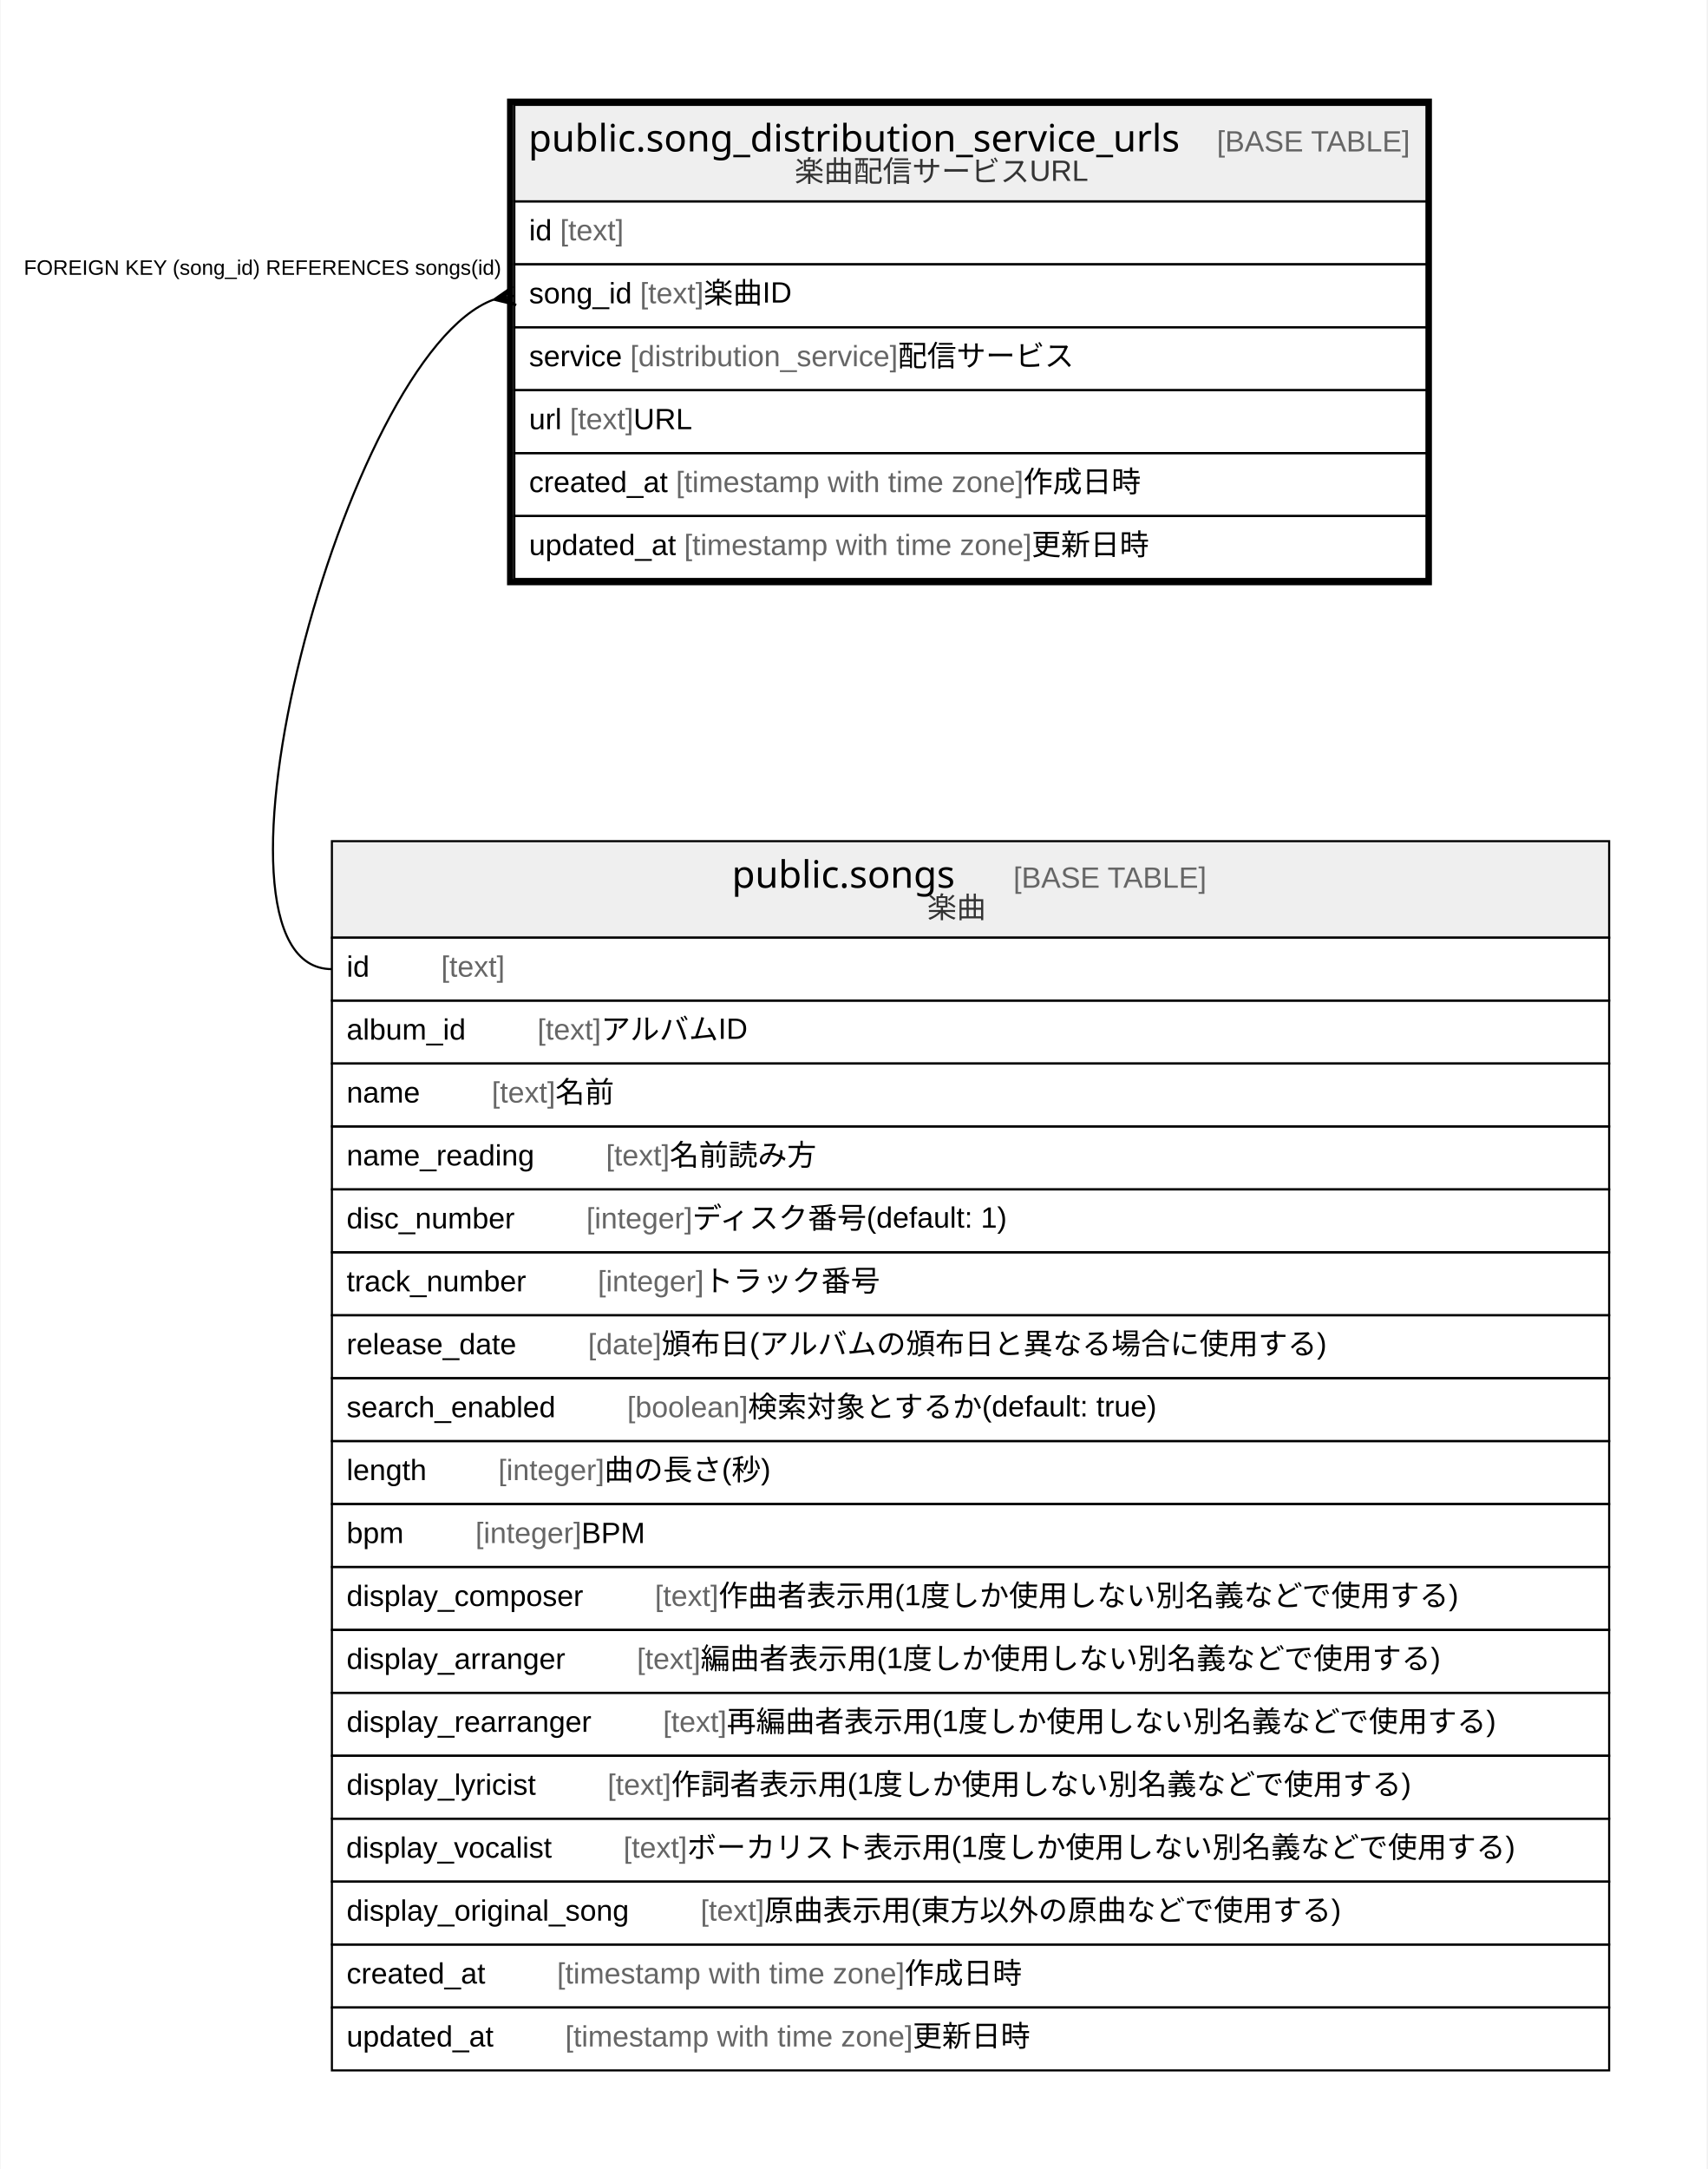
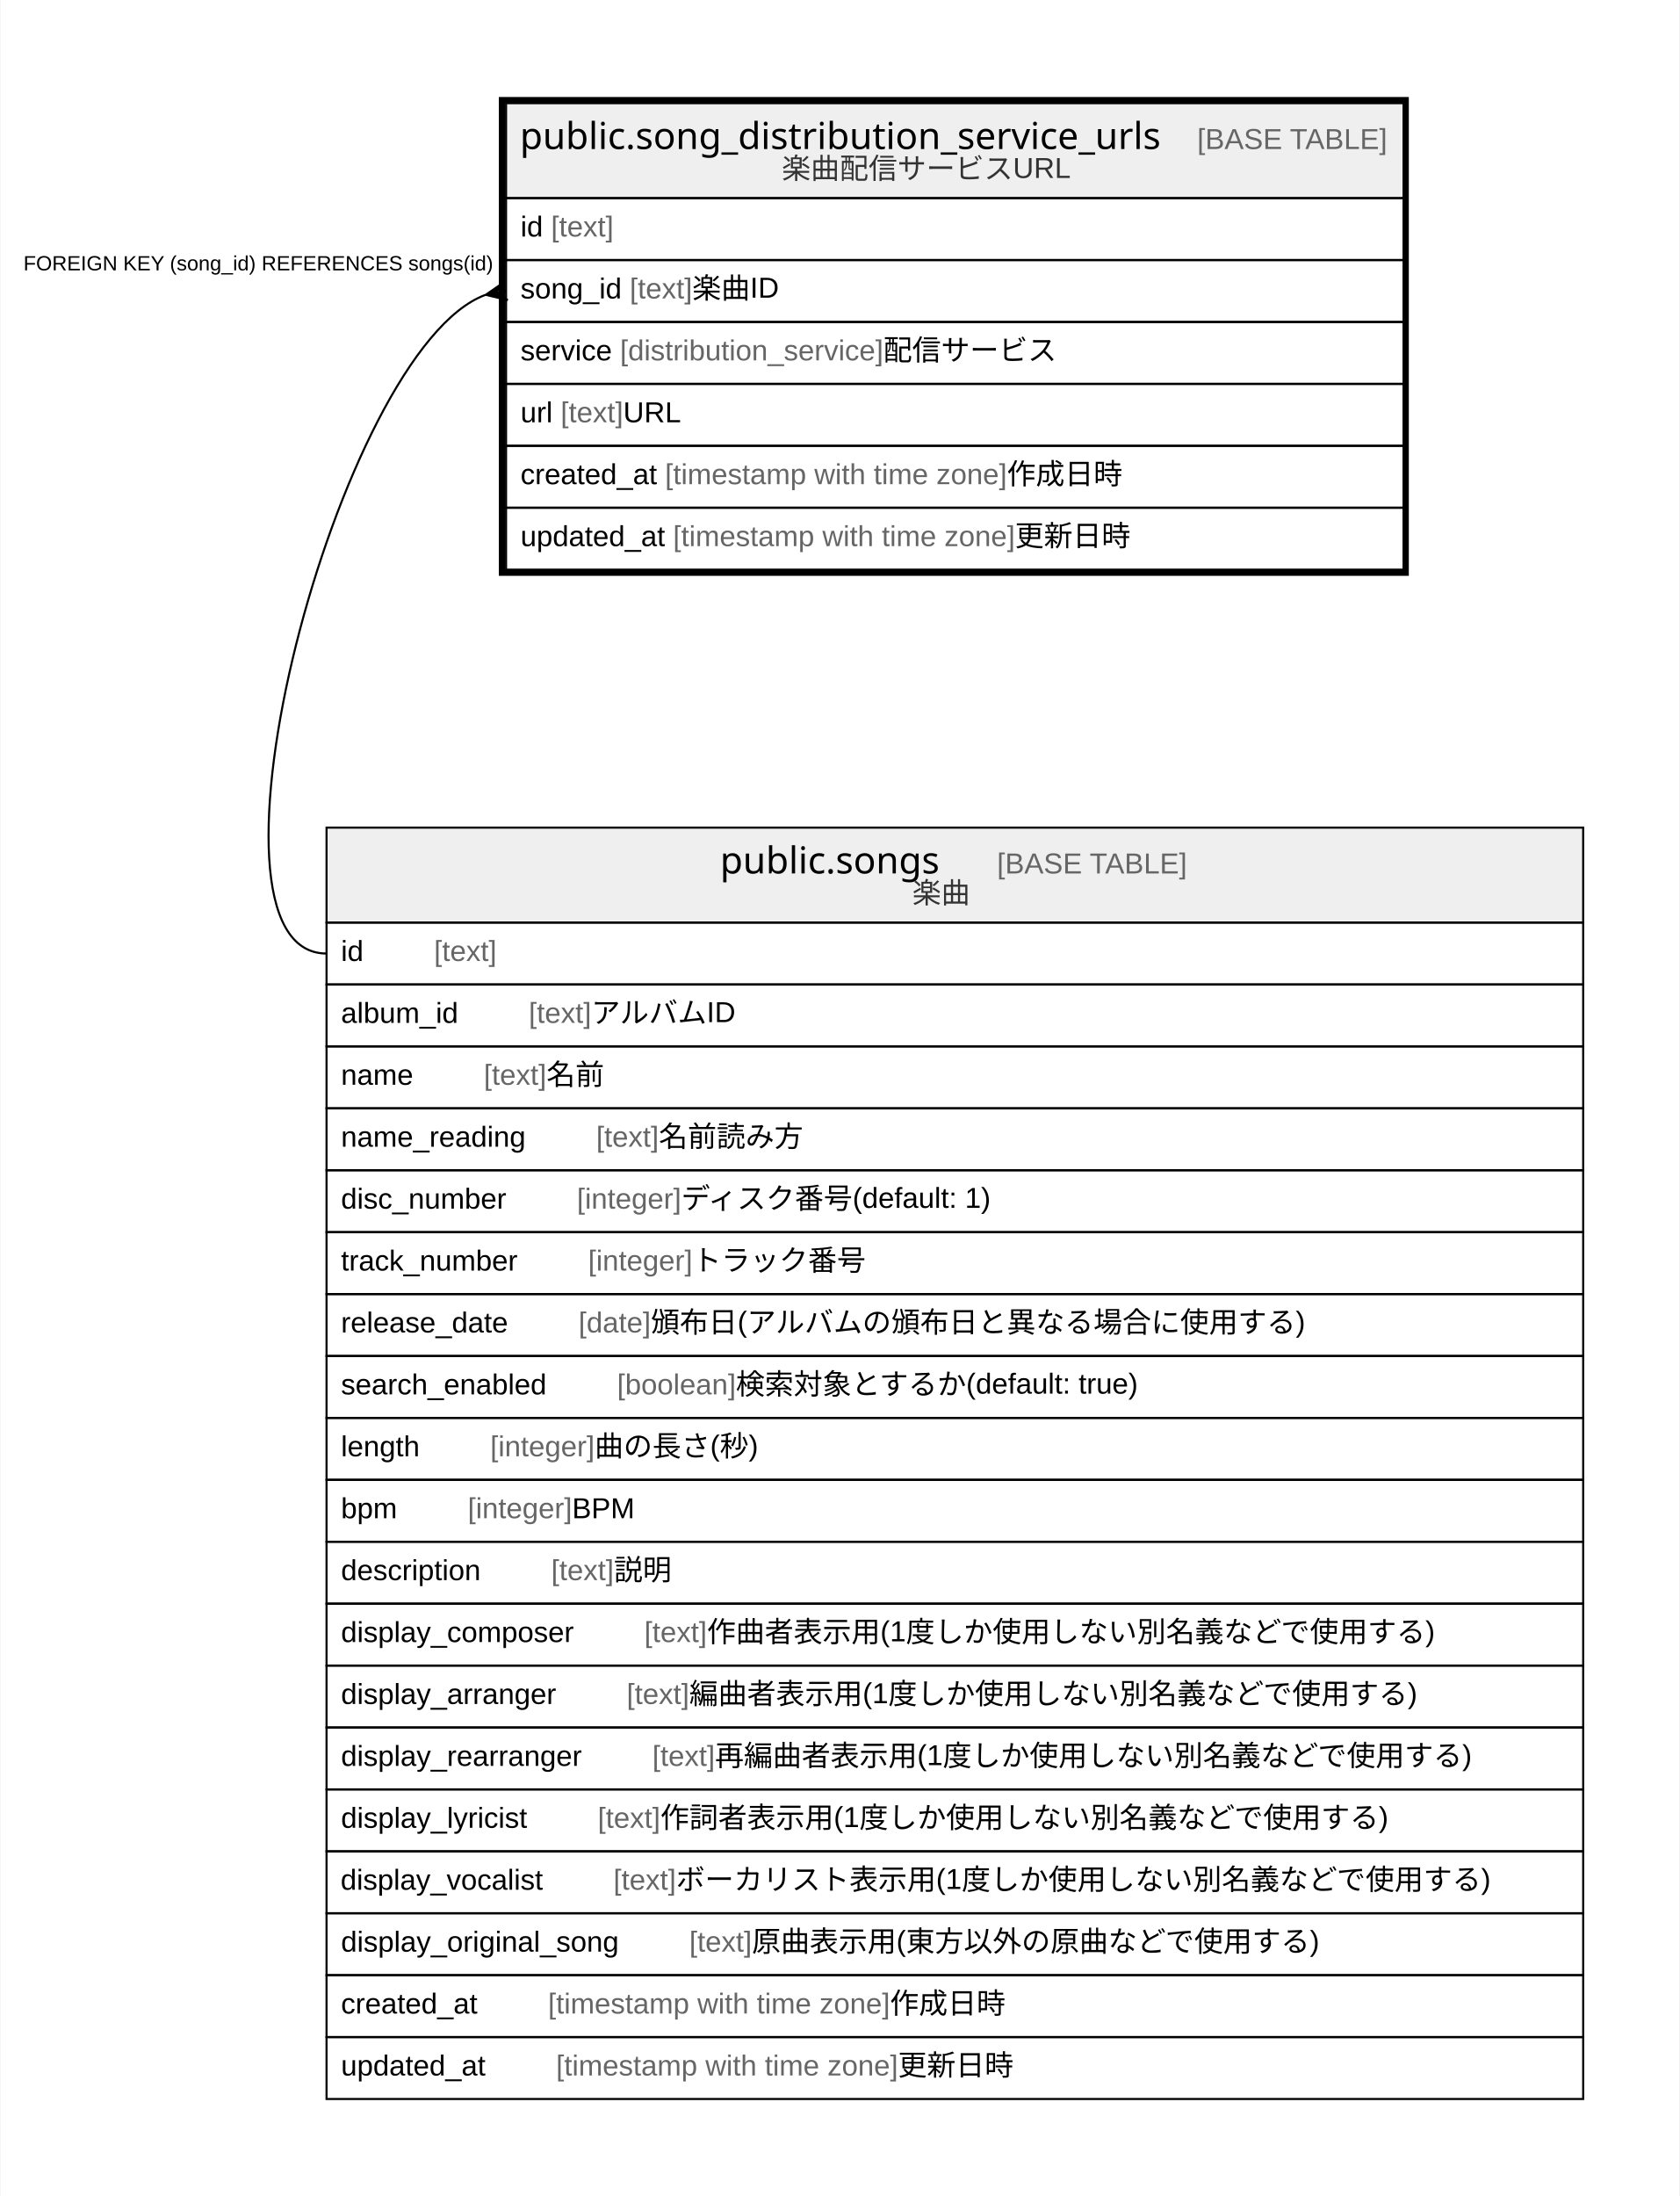
- <svg xmlns="http://www.w3.org/2000/svg" width="814pt" height="1034pt" viewBox="0.00 0.00 813.50 1034.00">
-   <g id="graph0" class="graph" transform="scale(1 1) rotate(0) translate(4 1030)">
-     <polygon fill="#ffffff" stroke="transparent" points="-4,4 -4,-1030 809.5,-1030 809.5,4 -4,4" />
+ <svg xmlns="http://www.w3.org/2000/svg" width="814pt" height="1064pt" viewBox="0.00 0.00 813.50 1064.00">
+   <g id="graph0" class="graph" transform="scale(1 1) rotate(0) translate(4 1060)">
+     <polygon fill="#ffffff" stroke="transparent" points="-4,4 -4,-1060 809.5,-1060 809.5,4 -4,4" />
    <g id="node1" class="node">
-       <polygon fill="#efefef" stroke="transparent" points="241,-934 241,-980 676,-980 676,-934 241,-934" />
-       <polygon fill="none" stroke="#000000" points="241,-934 241,-980 676,-980 676,-934 241,-934" />
-       <text text-anchor="start" x="247.692" y="-957.8" font-family="Arial Bold" font-size="18.00" fill="#000000">public.song_distribution_service_urls</text>
-       <text text-anchor="start" x="541.74" y="-957.8" font-family="Arial" font-size="14.00" fill="#000000">    </text>
-       <text text-anchor="start" x="575.945" y="-957.8" font-family="Arial" font-size="14.00" fill="#666666">[BASE TABLE]</text>
-       <text text-anchor="start" x="374.637" y="-943.4" font-family="Arial" font-size="14.00" fill="#333333">楽曲配信サービスURL</text>
+       <polygon fill="#efefef" stroke="transparent" points="241,-964 241,-1010 676,-1010 676,-964 241,-964" />
+       <polygon fill="none" stroke="#000000" points="241,-964 241,-1010 676,-1010 676,-964 241,-964" />
+       <text text-anchor="start" x="247.692" y="-987.8" font-family="Arial Bold" font-size="18.00" fill="#000000">public.song_distribution_service_urls</text>
+       <text text-anchor="start" x="541.74" y="-987.8" font-family="Arial" font-size="14.00" fill="#000000">    </text>
+       <text text-anchor="start" x="575.945" y="-987.8" font-family="Arial" font-size="14.00" fill="#666666">[BASE TABLE]</text>
+       <text text-anchor="start" x="374.637" y="-973.4" font-family="Arial" font-size="14.00" fill="#333333">楽曲配信サービスURL</text>
+       <polygon fill="none" stroke="#000000" points="241,-934 241,-964 676,-964 676,-934 241,-934" />
+       <text text-anchor="start" x="248" y="-945.4" font-family="Arial" font-size="14.00" fill="#000000">id </text>
+       <text text-anchor="start" x="262.78" y="-945.4" font-family="Arial" font-size="14.00" fill="#666666">[text]</text>
      <polygon fill="none" stroke="#000000" points="241,-904 241,-934 676,-934 676,-904 241,-904" />
-       <text text-anchor="start" x="248" y="-915.4" font-family="Arial" font-size="14.00" fill="#000000">id </text>
-       <text text-anchor="start" x="262.78" y="-915.4" font-family="Arial" font-size="14.00" fill="#666666">[text]</text>
+       <text text-anchor="start" x="248" y="-915.4" font-family="Arial" font-size="14.00" fill="#000000">song_id </text>
+       <text text-anchor="start" x="300.91" y="-915.4" font-family="Arial" font-size="14.00" fill="#666666">[text]</text>
+       <text text-anchor="start" x="331.255" y="-915.4" font-family="Arial" font-size="14.00" fill="#000000"> 楽曲ID</text>
      <polygon fill="none" stroke="#000000" points="241,-874 241,-904 676,-904 676,-874 241,-874" />
-       <text text-anchor="start" x="248" y="-885.4" font-family="Arial" font-size="14.00" fill="#000000">song_id </text>
-       <text text-anchor="start" x="300.91" y="-885.4" font-family="Arial" font-size="14.00" fill="#666666">[text]</text>
-       <text text-anchor="start" x="331.255" y="-885.4" font-family="Arial" font-size="14.00" fill="#000000"> 楽曲ID</text>
+       <text text-anchor="start" x="248" y="-885.4" font-family="Arial" font-size="14.00" fill="#000000">service </text>
+       <text text-anchor="start" x="296.223" y="-885.4" font-family="Arial" font-size="14.00" fill="#666666">[distribution_service]</text>
+       <text text-anchor="start" x="423.794" y="-885.4" font-family="Arial" font-size="14.00" fill="#000000"> 配信サービス</text>
      <polygon fill="none" stroke="#000000" points="241,-844 241,-874 676,-874 676,-844 241,-844" />
-       <text text-anchor="start" x="248" y="-855.4" font-family="Arial" font-size="14.00" fill="#000000">service </text>
-       <text text-anchor="start" x="296.223" y="-855.4" font-family="Arial" font-size="14.00" fill="#666666">[distribution_service]</text>
-       <text text-anchor="start" x="423.794" y="-855.4" font-family="Arial" font-size="14.00" fill="#000000"> 配信サービス</text>
+       <text text-anchor="start" x="248" y="-855.4" font-family="Arial" font-size="14.00" fill="#000000">url </text>
+       <text text-anchor="start" x="267.44" y="-855.4" font-family="Arial" font-size="14.00" fill="#666666">[text]</text>
+       <text text-anchor="start" x="297.785" y="-855.4" font-family="Arial" font-size="14.00" fill="#000000"> URL</text>
      <polygon fill="none" stroke="#000000" points="241,-814 241,-844 676,-844 676,-814 241,-814" />
-       <text text-anchor="start" x="248" y="-825.4" font-family="Arial" font-size="14.00" fill="#000000">url </text>
-       <text text-anchor="start" x="267.44" y="-825.4" font-family="Arial" font-size="14.00" fill="#666666">[text]</text>
-       <text text-anchor="start" x="297.785" y="-825.4" font-family="Arial" font-size="14.00" fill="#000000"> URL</text>
+       <text text-anchor="start" x="248" y="-825.4" font-family="Arial" font-size="14.00" fill="#000000">created_at </text>
+       <text text-anchor="start" x="318.028" y="-825.4" font-family="Arial" font-size="14.00" fill="#666666">[timestamp with time zone]</text>
+       <text text-anchor="start" x="483.712" y="-825.4" font-family="Arial" font-size="14.00" fill="#000000"> 作成日時</text>
      <polygon fill="none" stroke="#000000" points="241,-784 241,-814 676,-814 676,-784 241,-784" />
-       <text text-anchor="start" x="248" y="-795.4" font-family="Arial" font-size="14.00" fill="#000000">created_at </text>
-       <text text-anchor="start" x="318.028" y="-795.4" font-family="Arial" font-size="14.00" fill="#666666">[timestamp with time zone]</text>
-       <text text-anchor="start" x="483.712" y="-795.4" font-family="Arial" font-size="14.00" fill="#000000"> 作成日時</text>
-       <polygon fill="none" stroke="#000000" points="241,-754 241,-784 676,-784 676,-754 241,-754" />
-       <text text-anchor="start" x="248" y="-765.4" font-family="Arial" font-size="14.00" fill="#000000">updated_at </text>
-       <text text-anchor="start" x="321.933" y="-765.4" font-family="Arial" font-size="14.00" fill="#666666">[timestamp with time zone]</text>
-       <text text-anchor="start" x="487.617" y="-765.4" font-family="Arial" font-size="14.00" fill="#000000"> 更新日時</text>
-       <polygon fill="none" stroke="#000000" stroke-width="3" points="239,-752.5 239,-981.5 677,-981.5 677,-752.5 239,-752.5" />
+       <text text-anchor="start" x="248" y="-795.4" font-family="Arial" font-size="14.00" fill="#000000">updated_at </text>
+       <text text-anchor="start" x="321.933" y="-795.4" font-family="Arial" font-size="14.00" fill="#666666">[timestamp with time zone]</text>
+       <text text-anchor="start" x="487.617" y="-795.4" font-family="Arial" font-size="14.00" fill="#000000"> 更新日時</text>
+       <polygon fill="none" stroke="#000000" stroke-width="3" points="239,-782.5 239,-1011.5 677,-1011.5 677,-782.5 239,-782.5" />
    </g>
    <g id="node2" class="node">
-       <polygon fill="#efefef" stroke="transparent" points="154,-583 154,-629 763,-629 763,-583 154,-583" />
-       <polygon fill="none" stroke="#000000" points="154,-583 154,-629 763,-629 763,-583 154,-583" />
-       <text text-anchor="start" x="344.702" y="-606.8" font-family="Arial Bold" font-size="18.00" fill="#000000">public.songs</text>
-       <text text-anchor="start" x="444.73" y="-606.8" font-family="Arial" font-size="14.00" fill="#000000">    </text>
-       <text text-anchor="start" x="478.935" y="-606.8" font-family="Arial" font-size="14.00" fill="#666666">[BASE TABLE]</text>
-       <text text-anchor="start" x="437.882" y="-592.4" font-family="Arial" font-size="14.00" fill="#333333">楽曲</text>
+       <polygon fill="#efefef" stroke="transparent" points="154,-613 154,-659 763,-659 763,-613 154,-613" />
+       <polygon fill="none" stroke="#000000" points="154,-613 154,-659 763,-659 763,-613 154,-613" />
+       <text text-anchor="start" x="344.702" y="-636.8" font-family="Arial Bold" font-size="18.00" fill="#000000">public.songs</text>
+       <text text-anchor="start" x="444.73" y="-636.8" font-family="Arial" font-size="14.00" fill="#000000">    </text>
+       <text text-anchor="start" x="478.935" y="-636.8" font-family="Arial" font-size="14.00" fill="#666666">[BASE TABLE]</text>
+       <text text-anchor="start" x="437.882" y="-622.4" font-family="Arial" font-size="14.00" fill="#333333">楽曲</text>
+       <polygon fill="none" stroke="#000000" points="154,-583 154,-613 763,-613 763,-583 154,-583" />
+       <text text-anchor="start" x="161" y="-594.4" font-family="Arial" font-size="14.00" fill="#000000">id    </text>
+       <text text-anchor="start" x="206.094" y="-594.4" font-family="Arial" font-size="14.00" fill="#666666">[text]</text>
      <polygon fill="none" stroke="#000000" points="154,-553 154,-583 763,-583 763,-553 154,-553" />
-       <text text-anchor="start" x="161" y="-564.4" font-family="Arial" font-size="14.00" fill="#000000">id    </text>
-       <text text-anchor="start" x="206.094" y="-564.4" font-family="Arial" font-size="14.00" fill="#666666">[text]</text>
+       <text text-anchor="start" x="161" y="-564.4" font-family="Arial" font-size="14.00" fill="#000000">album_id    </text>
+       <text text-anchor="start" x="251.992" y="-564.4" font-family="Arial" font-size="14.00" fill="#666666">[text]</text>
+       <text text-anchor="start" x="282.337" y="-564.4" font-family="Arial" font-size="14.00" fill="#000000"> アルバムID</text>
      <polygon fill="none" stroke="#000000" points="154,-523 154,-553 763,-553 763,-523 154,-523" />
-       <text text-anchor="start" x="161" y="-534.4" font-family="Arial" font-size="14.00" fill="#000000">album_id    </text>
-       <text text-anchor="start" x="251.992" y="-534.4" font-family="Arial" font-size="14.00" fill="#666666">[text]</text>
-       <text text-anchor="start" x="282.337" y="-534.4" font-family="Arial" font-size="14.00" fill="#000000"> アルバムID</text>
+       <text text-anchor="start" x="161" y="-534.4" font-family="Arial" font-size="14.00" fill="#000000">name    </text>
+       <text text-anchor="start" x="230.213" y="-534.4" font-family="Arial" font-size="14.00" fill="#666666">[text]</text>
+       <text text-anchor="start" x="260.558" y="-534.4" font-family="Arial" font-size="14.00" fill="#000000"> 名前</text>
      <polygon fill="none" stroke="#000000" points="154,-493 154,-523 763,-523 763,-493 154,-493" />
-       <text text-anchor="start" x="161" y="-504.4" font-family="Arial" font-size="14.00" fill="#000000">name    </text>
-       <text text-anchor="start" x="230.213" y="-504.4" font-family="Arial" font-size="14.00" fill="#666666">[text]</text>
-       <text text-anchor="start" x="260.558" y="-504.4" font-family="Arial" font-size="14.00" fill="#000000"> 名前</text>
+       <text text-anchor="start" x="161" y="-504.4" font-family="Arial" font-size="14.00" fill="#000000">name_reading    </text>
+       <text text-anchor="start" x="284.676" y="-504.4" font-family="Arial" font-size="14.00" fill="#666666">[text]</text>
+       <text text-anchor="start" x="315.021" y="-504.4" font-family="Arial" font-size="14.00" fill="#000000"> 名前読み方</text>
      <polygon fill="none" stroke="#000000" points="154,-463 154,-493 763,-493 763,-463 154,-463" />
-       <text text-anchor="start" x="161" y="-474.4" font-family="Arial" font-size="14.00" fill="#000000">name_reading    </text>
-       <text text-anchor="start" x="284.676" y="-474.4" font-family="Arial" font-size="14.00" fill="#666666">[text]</text>
-       <text text-anchor="start" x="315.021" y="-474.4" font-family="Arial" font-size="14.00" fill="#000000"> 名前読み方</text>
+       <text text-anchor="start" x="161" y="-474.4" font-family="Arial" font-size="14.00" fill="#000000">disc_number    </text>
+       <text text-anchor="start" x="275.328" y="-474.4" font-family="Arial" font-size="14.00" fill="#666666">[integer]</text>
+       <text text-anchor="start" x="325.898" y="-474.4" font-family="Arial" font-size="14.00" fill="#000000"> ディスク番号(default: 1)</text>
      <polygon fill="none" stroke="#000000" points="154,-433 154,-463 763,-463 763,-433 154,-433" />
-       <text text-anchor="start" x="161" y="-444.4" font-family="Arial" font-size="14.00" fill="#000000">disc_number    </text>
-       <text text-anchor="start" x="275.328" y="-444.4" font-family="Arial" font-size="14.00" fill="#666666">[integer]</text>
-       <text text-anchor="start" x="325.898" y="-444.4" font-family="Arial" font-size="14.00" fill="#000000"> ディスク番号(default: 1)</text>
+       <text text-anchor="start" x="161" y="-444.4" font-family="Arial" font-size="14.00" fill="#000000">track_number    </text>
+       <text text-anchor="start" x="280.773" y="-444.4" font-family="Arial" font-size="14.00" fill="#666666">[integer]</text>
+       <text text-anchor="start" x="331.342" y="-444.4" font-family="Arial" font-size="14.00" fill="#000000"> トラック番号</text>
      <polygon fill="none" stroke="#000000" points="154,-403 154,-433 763,-433 763,-403 154,-403" />
-       <text text-anchor="start" x="161" y="-414.4" font-family="Arial" font-size="14.00" fill="#000000">track_number    </text>
-       <text text-anchor="start" x="280.773" y="-414.4" font-family="Arial" font-size="14.00" fill="#666666">[integer]</text>
-       <text text-anchor="start" x="331.342" y="-414.4" font-family="Arial" font-size="14.00" fill="#000000"> トラック番号</text>
+       <text text-anchor="start" x="161" y="-414.4" font-family="Arial" font-size="14.00" fill="#000000">release_date    </text>
+       <text text-anchor="start" x="276.123" y="-414.4" font-family="Arial" font-size="14.00" fill="#666666">[date]</text>
+       <text text-anchor="start" x="311.143" y="-414.4" font-family="Arial" font-size="14.00" fill="#000000"> 頒布日(アルバムの頒布日と異なる場合に使用する)</text>
      <polygon fill="none" stroke="#000000" points="154,-373 154,-403 763,-403 763,-373 154,-373" />
-       <text text-anchor="start" x="161" y="-384.4" font-family="Arial" font-size="14.00" fill="#000000">release_date    </text>
-       <text text-anchor="start" x="276.123" y="-384.4" font-family="Arial" font-size="14.00" fill="#666666">[date]</text>
-       <text text-anchor="start" x="311.143" y="-384.4" font-family="Arial" font-size="14.00" fill="#000000"> 頒布日(アルバムの頒布日と異なる場合に使用する)</text>
+       <text text-anchor="start" x="161" y="-384.4" font-family="Arial" font-size="14.00" fill="#000000">search_enabled    </text>
+       <text text-anchor="start" x="294.798" y="-384.4" font-family="Arial" font-size="14.00" fill="#666666">[boolean]</text>
+       <text text-anchor="start" x="352.381" y="-384.4" font-family="Arial" font-size="14.00" fill="#000000"> 検索対象とするか(default: true)</text>
      <polygon fill="none" stroke="#000000" points="154,-343 154,-373 763,-373 763,-343 154,-343" />
-       <text text-anchor="start" x="161" y="-354.4" font-family="Arial" font-size="14.00" fill="#000000">search_enabled    </text>
-       <text text-anchor="start" x="294.798" y="-354.4" font-family="Arial" font-size="14.00" fill="#666666">[boolean]</text>
-       <text text-anchor="start" x="352.381" y="-354.4" font-family="Arial" font-size="14.00" fill="#000000"> 検索対象とするか(default: true)</text>
+       <text text-anchor="start" x="161" y="-354.4" font-family="Arial" font-size="14.00" fill="#000000">length    </text>
+       <text text-anchor="start" x="233.332" y="-354.4" font-family="Arial" font-size="14.00" fill="#666666">[integer]</text>
+       <text text-anchor="start" x="283.902" y="-354.4" font-family="Arial" font-size="14.00" fill="#000000"> 曲の長さ(秒)</text>
      <polygon fill="none" stroke="#000000" points="154,-313 154,-343 763,-343 763,-313 154,-313" />
-       <text text-anchor="start" x="161" y="-324.4" font-family="Arial" font-size="14.00" fill="#000000">length    </text>
-       <text text-anchor="start" x="233.332" y="-324.4" font-family="Arial" font-size="14.00" fill="#666666">[integer]</text>
-       <text text-anchor="start" x="283.902" y="-324.4" font-family="Arial" font-size="14.00" fill="#000000"> 曲の長さ(秒)</text>
+       <text text-anchor="start" x="161" y="-324.4" font-family="Arial" font-size="14.00" fill="#000000">bpm    </text>
+       <text text-anchor="start" x="222.431" y="-324.4" font-family="Arial" font-size="14.00" fill="#666666">[integer]</text>
+       <text text-anchor="start" x="273" y="-324.4" font-family="Arial" font-size="14.00" fill="#000000"> BPM</text>
      <polygon fill="none" stroke="#000000" points="154,-283 154,-313 763,-313 763,-283 154,-283" />
-       <text text-anchor="start" x="161" y="-294.4" font-family="Arial" font-size="14.00" fill="#000000">bpm    </text>
-       <text text-anchor="start" x="222.431" y="-294.4" font-family="Arial" font-size="14.00" fill="#666666">[integer]</text>
-       <text text-anchor="start" x="273" y="-294.4" font-family="Arial" font-size="14.00" fill="#000000"> BPM</text>
+       <text text-anchor="start" x="161" y="-294.4" font-family="Arial" font-size="14.00" fill="#000000">description    </text>
+       <text text-anchor="start" x="262.882" y="-294.4" font-family="Arial" font-size="14.00" fill="#666666">[text]</text>
+       <text text-anchor="start" x="293.227" y="-294.4" font-family="Arial" font-size="14.00" fill="#000000"> 説明</text>
      <polygon fill="none" stroke="#000000" points="154,-253 154,-283 763,-283 763,-253 154,-253" />
      <text text-anchor="start" x="161" y="-264.4" font-family="Arial" font-size="14.00" fill="#000000">display_composer    </text>
      <text text-anchor="start" x="308" y="-264.4" font-family="Arial" font-size="14.00" fill="#666666">[text]</text>
      <text text-anchor="start" x="338.345" y="-264.4" font-family="Arial" font-size="14.00" fill="#000000"> 作曲者表示用(1度しか使用しない別名義などで使用する)</text>
      <polygon fill="none" stroke="#000000" points="154,-223 154,-253 763,-253 763,-223 154,-223" />
      <text text-anchor="start" x="161" y="-234.4" font-family="Arial" font-size="14.00" fill="#000000">display_arranger    </text>
      <text text-anchor="start" x="299.443" y="-234.4" font-family="Arial" font-size="14.00" fill="#666666">[text]</text>
      <text text-anchor="start" x="329.788" y="-234.4" font-family="Arial" font-size="14.00" fill="#000000"> 編曲者表示用(1度しか使用しない別名義などで使用する)</text>
      <polygon fill="none" stroke="#000000" points="154,-193 154,-223 763,-223 763,-193 154,-193" />
      <text text-anchor="start" x="161" y="-204.4" font-family="Arial" font-size="14.00" fill="#000000">display_rearranger    </text>
      <text text-anchor="start" x="311.886" y="-204.4" font-family="Arial" font-size="14.00" fill="#666666">[text]</text>
      <text text-anchor="start" x="342.231" y="-204.4" font-family="Arial" font-size="14.00" fill="#000000"> 再編曲者表示用(1度しか使用しない別名義などで使用する)</text>
      <polygon fill="none" stroke="#000000" points="154,-163 154,-193 763,-193 763,-163 154,-163" />
      <text text-anchor="start" x="161" y="-174.4" font-family="Arial" font-size="14.00" fill="#000000">display_lyricist    </text>
      <text text-anchor="start" x="285.419" y="-174.4" font-family="Arial" font-size="14.00" fill="#666666">[text]</text>
      <text text-anchor="start" x="315.764" y="-174.4" font-family="Arial" font-size="14.00" fill="#000000"> 作詞者表示用(1度しか使用しない別名義などで使用する)</text>
      <polygon fill="none" stroke="#000000" points="154,-133 154,-163 763,-163 763,-133 154,-133" />
      <text text-anchor="start" x="160.808" y="-144.4" font-family="Arial" font-size="14.00" fill="#000000">display_vocalist    </text>
      <text text-anchor="start" x="293.026" y="-144.4" font-family="Arial" font-size="14.00" fill="#666666">[text]</text>
      <text text-anchor="start" x="323.371" y="-144.4" font-family="Arial" font-size="14.00" fill="#000000"> ボーカリスト表示用(1度しか使用しない別名義などで使用する)</text>
      <polygon fill="none" stroke="#000000" points="154,-103 154,-133 763,-133 763,-103 154,-103" />
      <text text-anchor="start" x="161" y="-114.4" font-family="Arial" font-size="14.00" fill="#000000">display_original_song    </text>
      <text text-anchor="start" x="329.79" y="-114.4" font-family="Arial" font-size="14.00" fill="#666666">[text]</text>
      <text text-anchor="start" x="360.135" y="-114.4" font-family="Arial" font-size="14.00" fill="#000000"> 原曲表示用(東方以外の原曲などで使用する)</text>
      <polygon fill="none" stroke="#000000" points="154,-73 154,-103 763,-103 763,-73 154,-73" />
      <text text-anchor="start" x="161" y="-84.4" font-family="Arial" font-size="14.00" fill="#000000">created_at    </text>
      <text text-anchor="start" x="261.342" y="-84.4" font-family="Arial" font-size="14.00" fill="#666666">[timestamp with time zone]</text>
      <text text-anchor="start" x="427.027" y="-84.4" font-family="Arial" font-size="14.00" fill="#000000"> 作成日時</text>
      <polygon fill="none" stroke="#000000" points="154,-43 154,-73 763,-73 763,-43 154,-43" />
      <text text-anchor="start" x="161" y="-54.4" font-family="Arial" font-size="14.00" fill="#000000">updated_at    </text>
      <text text-anchor="start" x="265.247" y="-54.4" font-family="Arial" font-size="14.00" fill="#666666">[timestamp with time zone]</text>
      <text text-anchor="start" x="430.931" y="-54.4" font-family="Arial" font-size="14.00" fill="#000000"> 更新日時</text>
    </g>
    <g id="edge1" class="edge">
-       <path fill="none" stroke="#000000" d="M230.976,-887.115C159.601,-860.808 83.413,-568 154,-568" />
-       <polygon fill="#000000" stroke="#000000" points="231.172,-887.152 240.168,-893.423 236.086,-888.076 241,-889 241,-889 241,-889 236.086,-888.076 241.832,-884.577 231.172,-887.152 231.172,-887.152" />
-       <text text-anchor="start" x="7.104" y="-899" font-family="Arial" font-size="10.00" fill="#000000">FOREIGN KEY (song_id) REFERENCES songs(id)</text>
+       <path fill="none" stroke="#000000" d="M230.976,-917.115C159.601,-890.808 83.413,-598 154,-598" />
+       <polygon fill="#000000" stroke="#000000" points="231.172,-917.152 240.168,-923.423 236.086,-918.076 241,-919 241,-919 241,-919 236.086,-918.076 241.832,-914.577 231.172,-917.152 231.172,-917.152" />
+       <text text-anchor="start" x="7.104" y="-929" font-family="Arial" font-size="10.00" fill="#000000">FOREIGN KEY (song_id) REFERENCES songs(id)</text>
    </g>
  </g>
</svg>
